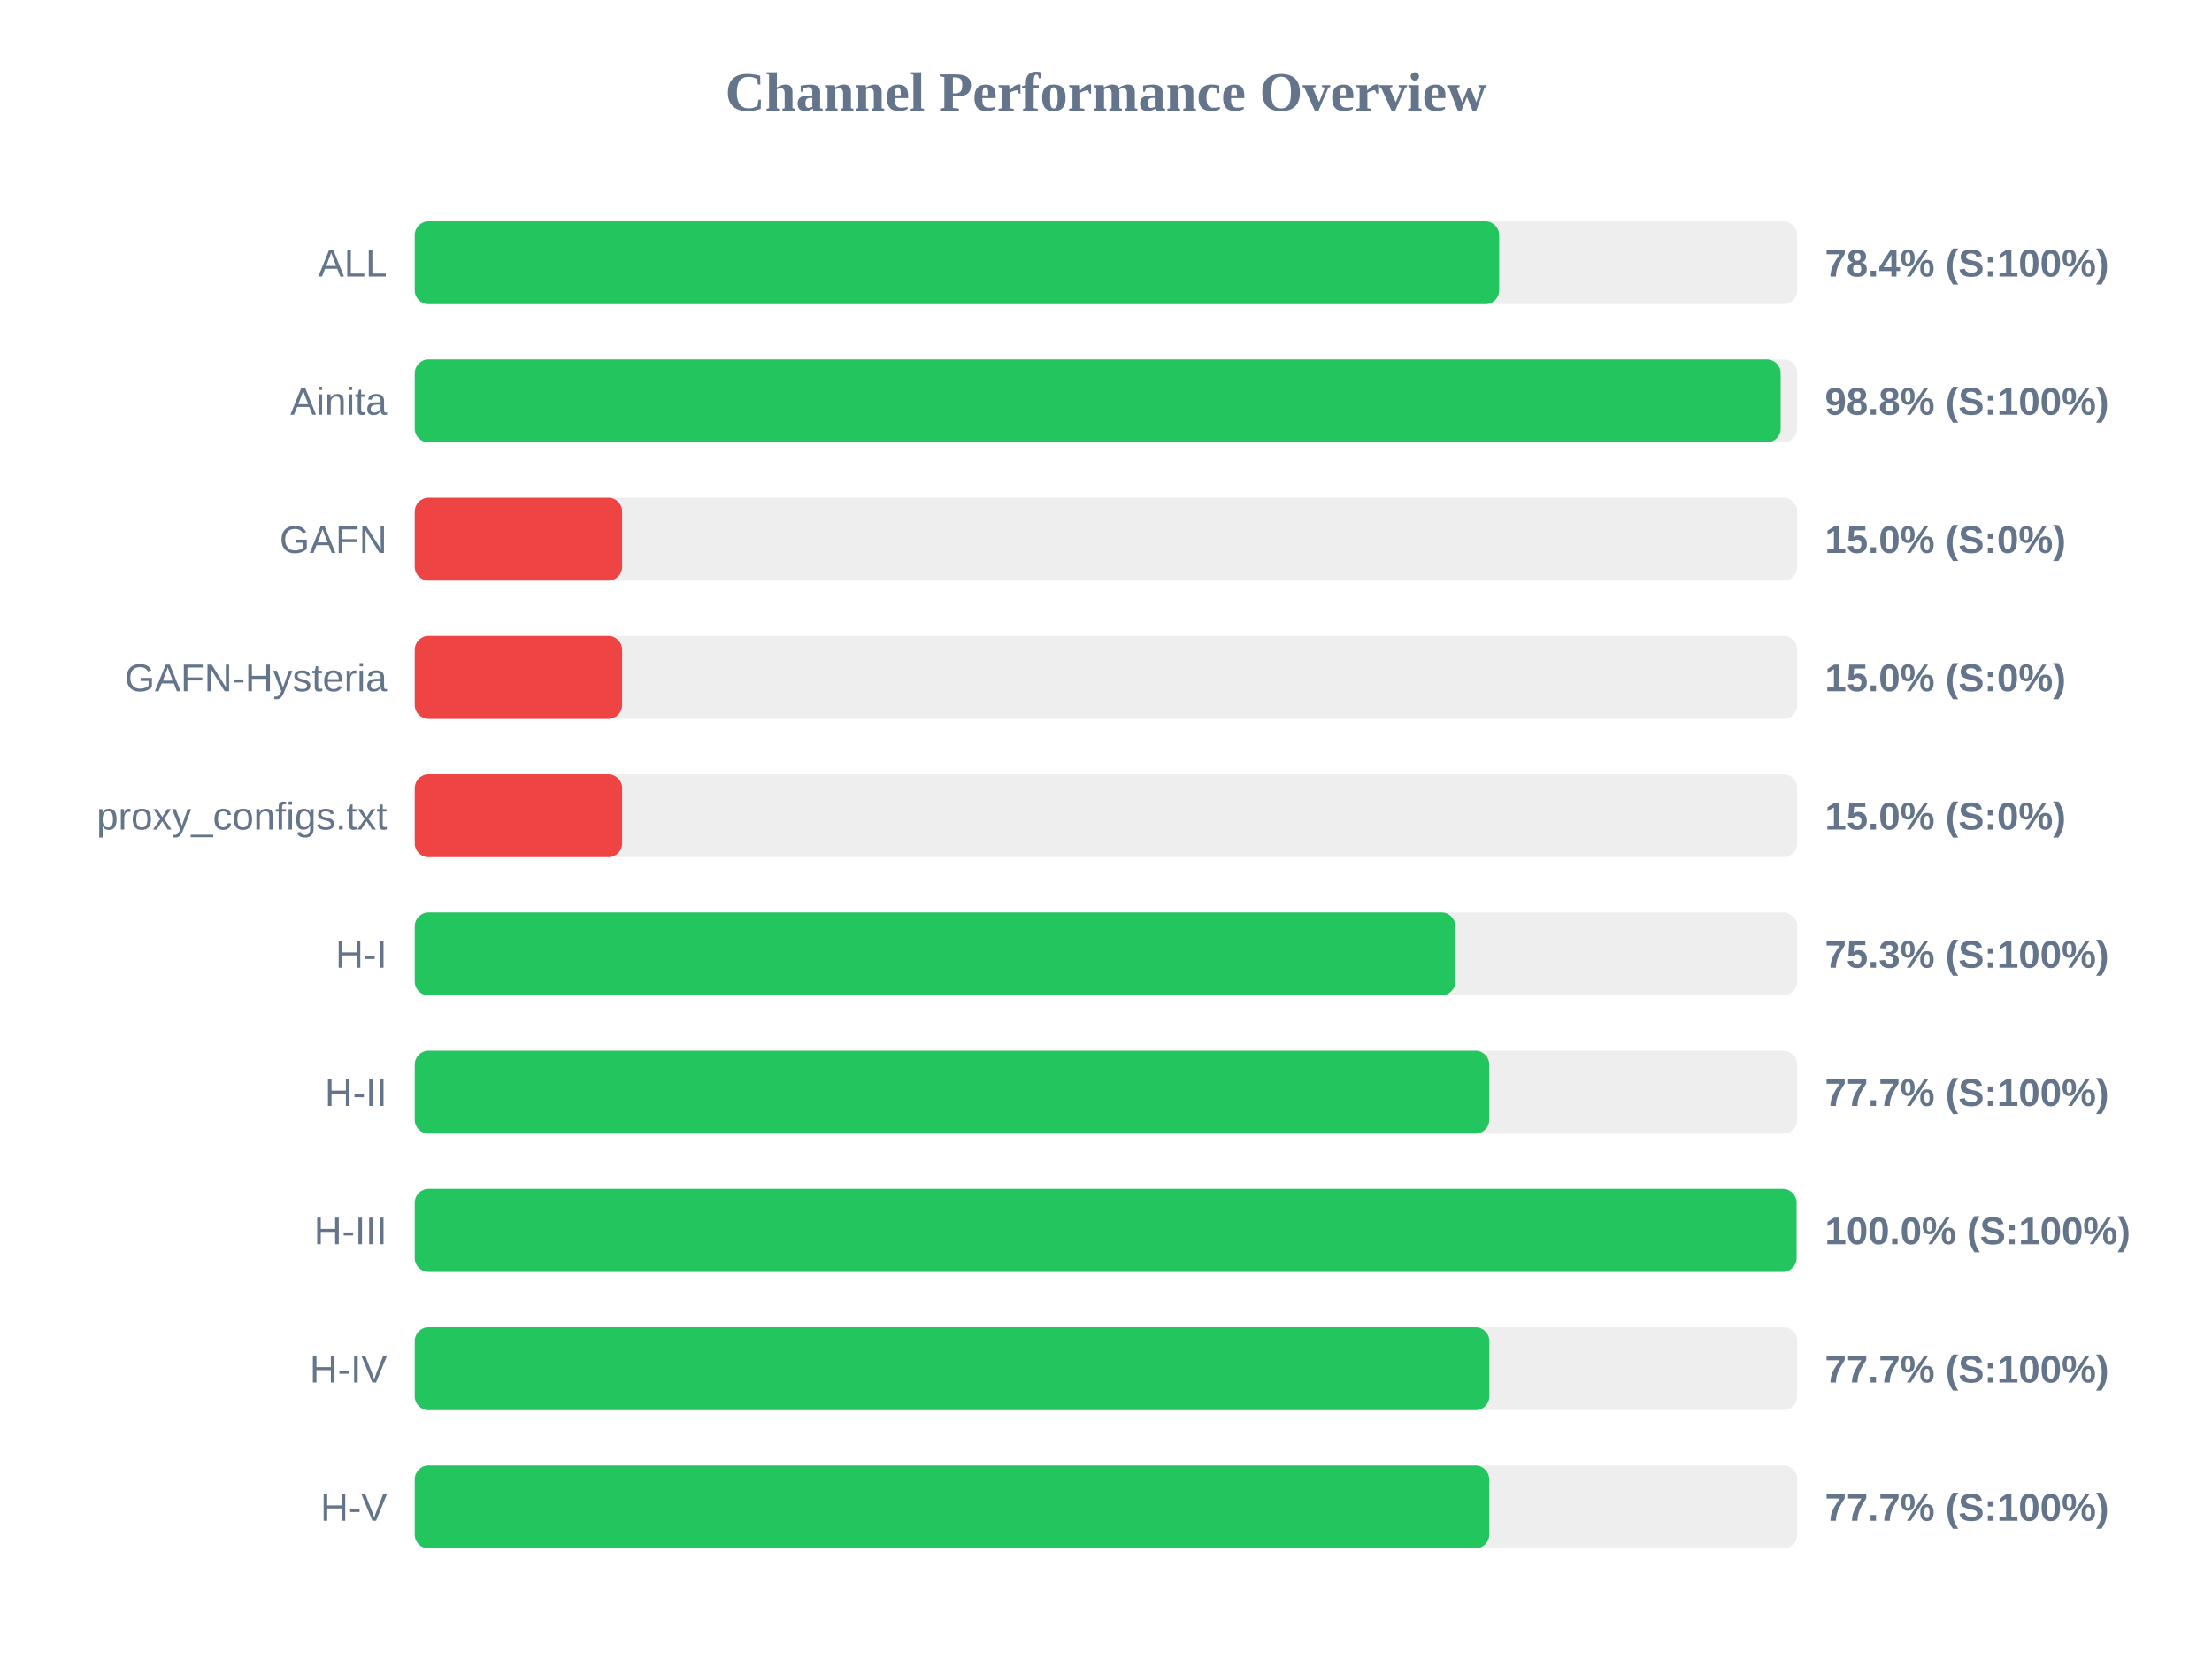
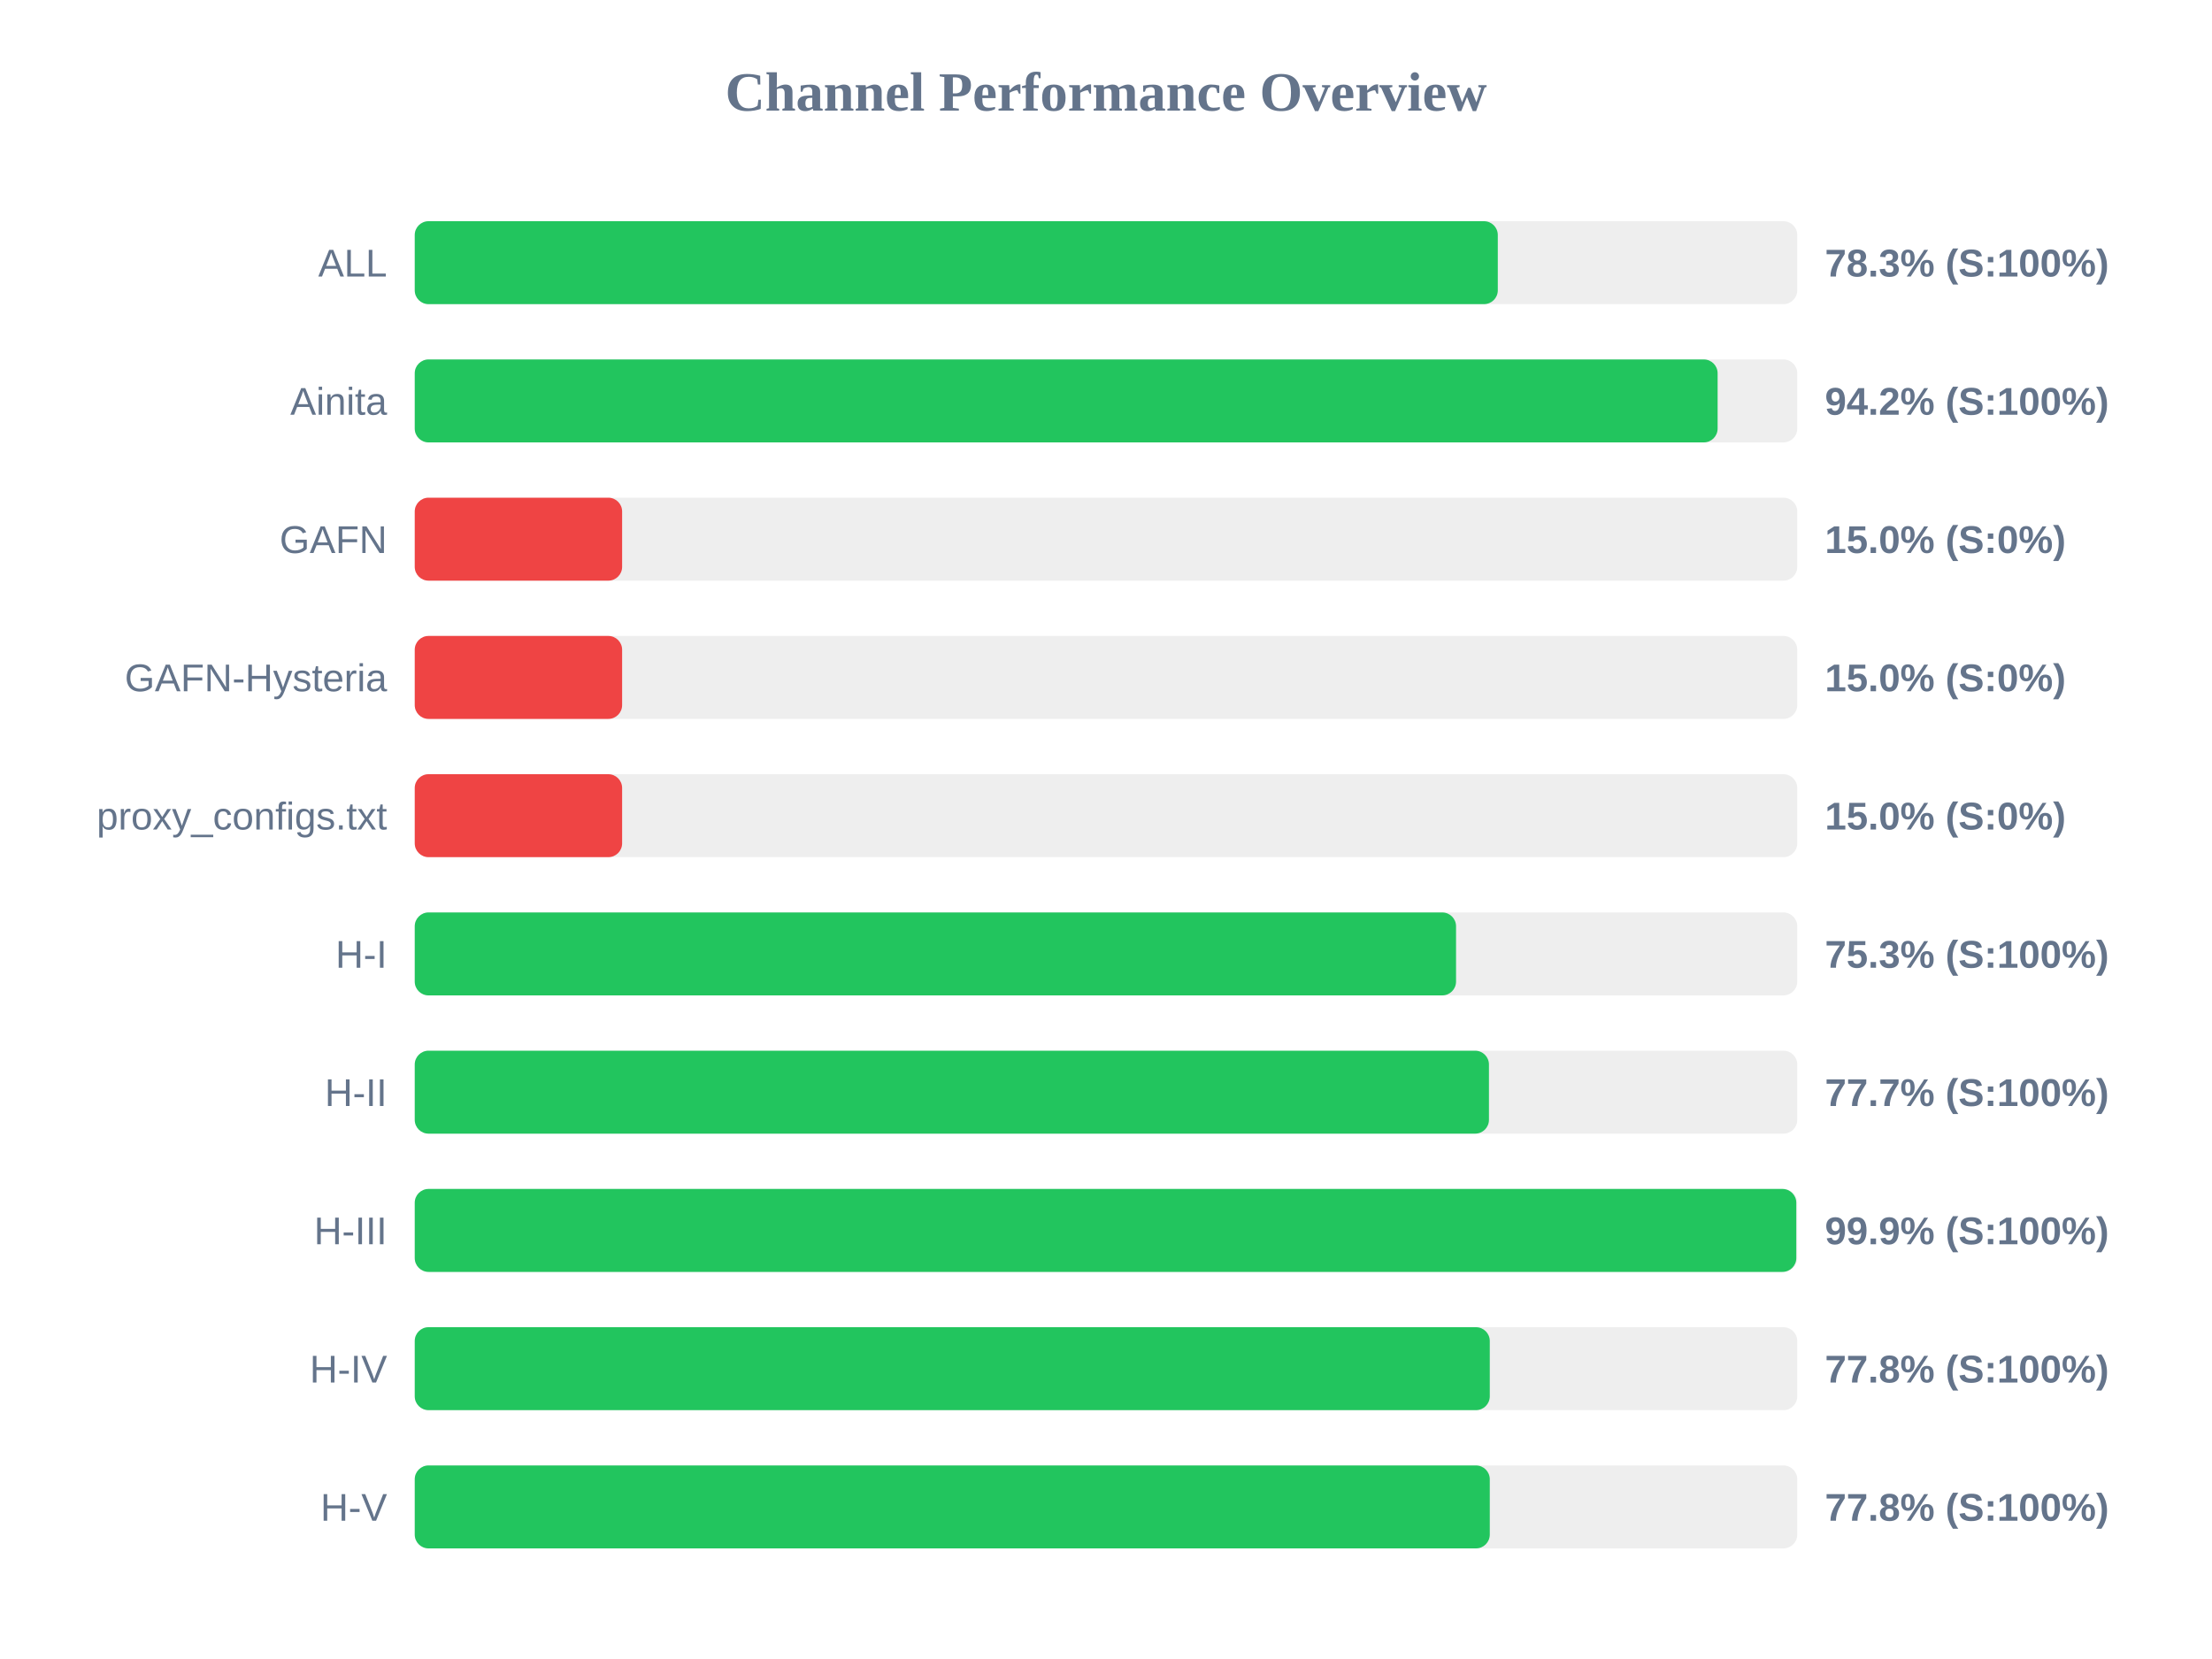
<svg xmlns="http://www.w3.org/2000/svg" width="800" height="600" version="1.1">
  <style>
        .row { font: 14px Arial; fill: #64748b; }
        .score { font: bold 14px Arial; fill: #64748b; }
    </style>
  <text x="400" y="40" text-anchor="middle" font-size="20px" font-weight="bold" fill="#64748b">Channel Performance Overview</text>
  <rect x="150" y="80" width="500" height="30" fill="#eee" rx="5" />
-   <rect x="150" y="80" width="392.2" height="30" fill="#22c55e" rx="5" />
+   <rect x="150" y="80" width="391.7" height="30" fill="#22c55e" rx="5" />
  <text x="140" y="100" text-anchor="end" class="row">ALL</text>
-   <text x="660" y="100" text-anchor="start" class="score">78.4% (S:100%)</text>
+   <text x="660" y="100" text-anchor="start" class="score">78.3% (S:100%)</text>
  <rect x="150" y="130" width="500" height="30" fill="#eee" rx="5" />
-   <rect x="150" y="130" width="494.0" height="30" fill="#22c55e" rx="5" />
+   <rect x="150" y="130" width="471.2" height="30" fill="#22c55e" rx="5" />
  <text x="140" y="150" text-anchor="end" class="row">Ainita</text>
-   <text x="660" y="150" text-anchor="start" class="score">98.8% (S:100%)</text>
+   <text x="660" y="150" text-anchor="start" class="score">94.2% (S:100%)</text>
  <rect x="150" y="180" width="500" height="30" fill="#eee" rx="5" />
  <rect x="150" y="180" width="75.0" height="30" fill="#ef4444" rx="5" />
  <text x="140" y="200" text-anchor="end" class="row">GAFN</text>
  <text x="660" y="200" text-anchor="start" class="score">15.0% (S:0%)</text>
  <rect x="150" y="230" width="500" height="30" fill="#eee" rx="5" />
  <rect x="150" y="230" width="75.0" height="30" fill="#ef4444" rx="5" />
  <text x="140" y="250" text-anchor="end" class="row">GAFN-Hysteria</text>
  <text x="660" y="250" text-anchor="start" class="score">15.0% (S:0%)</text>
  <rect x="150" y="280" width="500" height="30" fill="#eee" rx="5" />
  <rect x="150" y="280" width="75.0" height="30" fill="#ef4444" rx="5" />
  <text x="140" y="300" text-anchor="end" class="row">proxy_configs.txt</text>
  <text x="660" y="300" text-anchor="start" class="score">15.0% (S:0%)</text>
  <rect x="150" y="330" width="500" height="30" fill="#eee" rx="5" />
-   <rect x="150" y="330" width="376.35" height="30" fill="#22c55e" rx="5" />
+   <rect x="150" y="330" width="376.6" height="30" fill="#22c55e" rx="5" />
  <text x="140" y="350" text-anchor="end" class="row">H-I</text>
  <text x="660" y="350" text-anchor="start" class="score">75.3% (S:100%)</text>
  <rect x="150" y="380" width="500" height="30" fill="#eee" rx="5" />
-   <rect x="150" y="380" width="388.6" height="30" fill="#22c55e" rx="5" />
+   <rect x="150" y="380" width="388.5" height="30" fill="#22c55e" rx="5" />
  <text x="140" y="400" text-anchor="end" class="row">H-II</text>
  <text x="660" y="400" text-anchor="start" class="score">77.7% (S:100%)</text>
  <rect x="150" y="430" width="500" height="30" fill="#eee" rx="5" />
-   <rect x="150" y="430" width="499.75" height="30" fill="#22c55e" rx="5" />
+   <rect x="150" y="430" width="499.65" height="30" fill="#22c55e" rx="5" />
  <text x="140" y="450" text-anchor="end" class="row">H-III</text>
-   <text x="660" y="450" text-anchor="start" class="score">100.0% (S:100%)</text>
+   <text x="660" y="450" text-anchor="start" class="score">99.9% (S:100%)</text>
  <rect x="150" y="480" width="500" height="30" fill="#eee" rx="5" />
-   <rect x="150" y="480" width="388.65" height="30" fill="#22c55e" rx="5" />
+   <rect x="150" y="480" width="388.8" height="30" fill="#22c55e" rx="5" />
  <text x="140" y="500" text-anchor="end" class="row">H-IV</text>
-   <text x="660" y="500" text-anchor="start" class="score">77.7% (S:100%)</text>
+   <text x="660" y="500" text-anchor="start" class="score">77.8% (S:100%)</text>
  <rect x="150" y="530" width="500" height="30" fill="#eee" rx="5" />
-   <rect x="150" y="530" width="388.6" height="30" fill="#22c55e" rx="5" />
+   <rect x="150" y="530" width="388.8" height="30" fill="#22c55e" rx="5" />
  <text x="140" y="550" text-anchor="end" class="row">H-V</text>
-   <text x="660" y="550" text-anchor="start" class="score">77.7% (S:100%)</text>
+   <text x="660" y="550" text-anchor="start" class="score">77.8% (S:100%)</text>
</svg>
